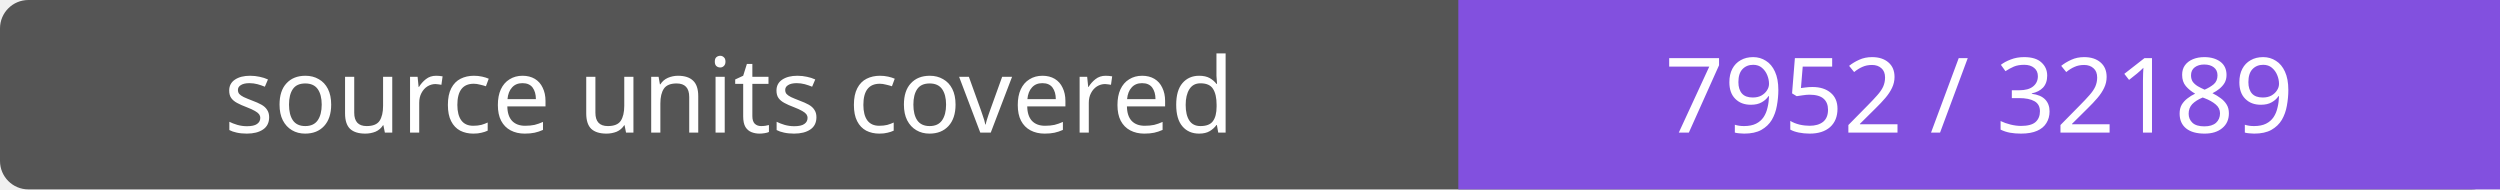
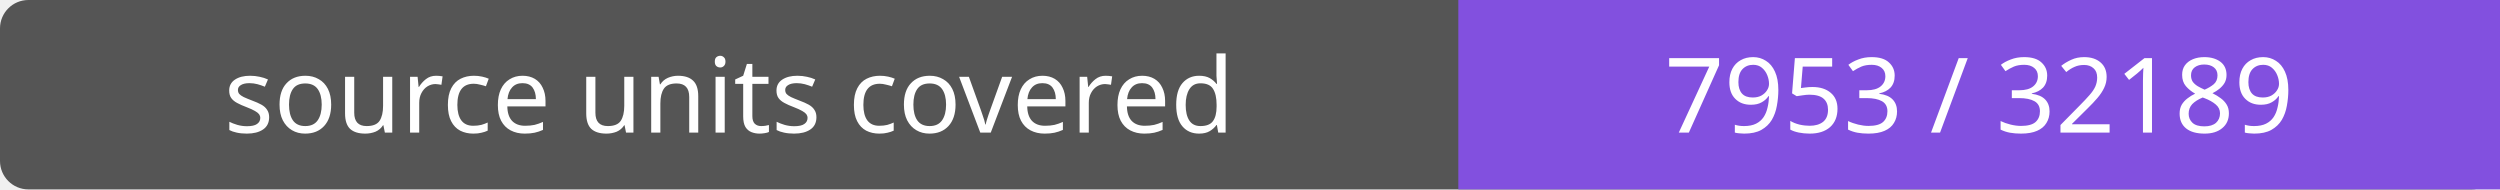
- <svg xmlns="http://www.w3.org/2000/svg" width="264" height="20" role="img" aria-label="source units covered: 7952 / 32189">
+ <svg xmlns="http://www.w3.org/2000/svg" width="264" height="20" role="img" aria-label="source units covered: 7953 / 32189">
  <rect width="264" height="20" rx="3" fill="#555" />
  <path fill="#8250df" d="M154 0h110v20H154z" />
  <g fill="#fff" text-anchor="middle" font-family="Verdana,sans-serif" font-size="11">
    <text x="77.0" y="14">source units covered</text>
-     <text x="209.0" y="14">7952 / 32189</text>
+     <text x="209.0" y="14">7953 / 32189</text>
  </g>
</svg>
